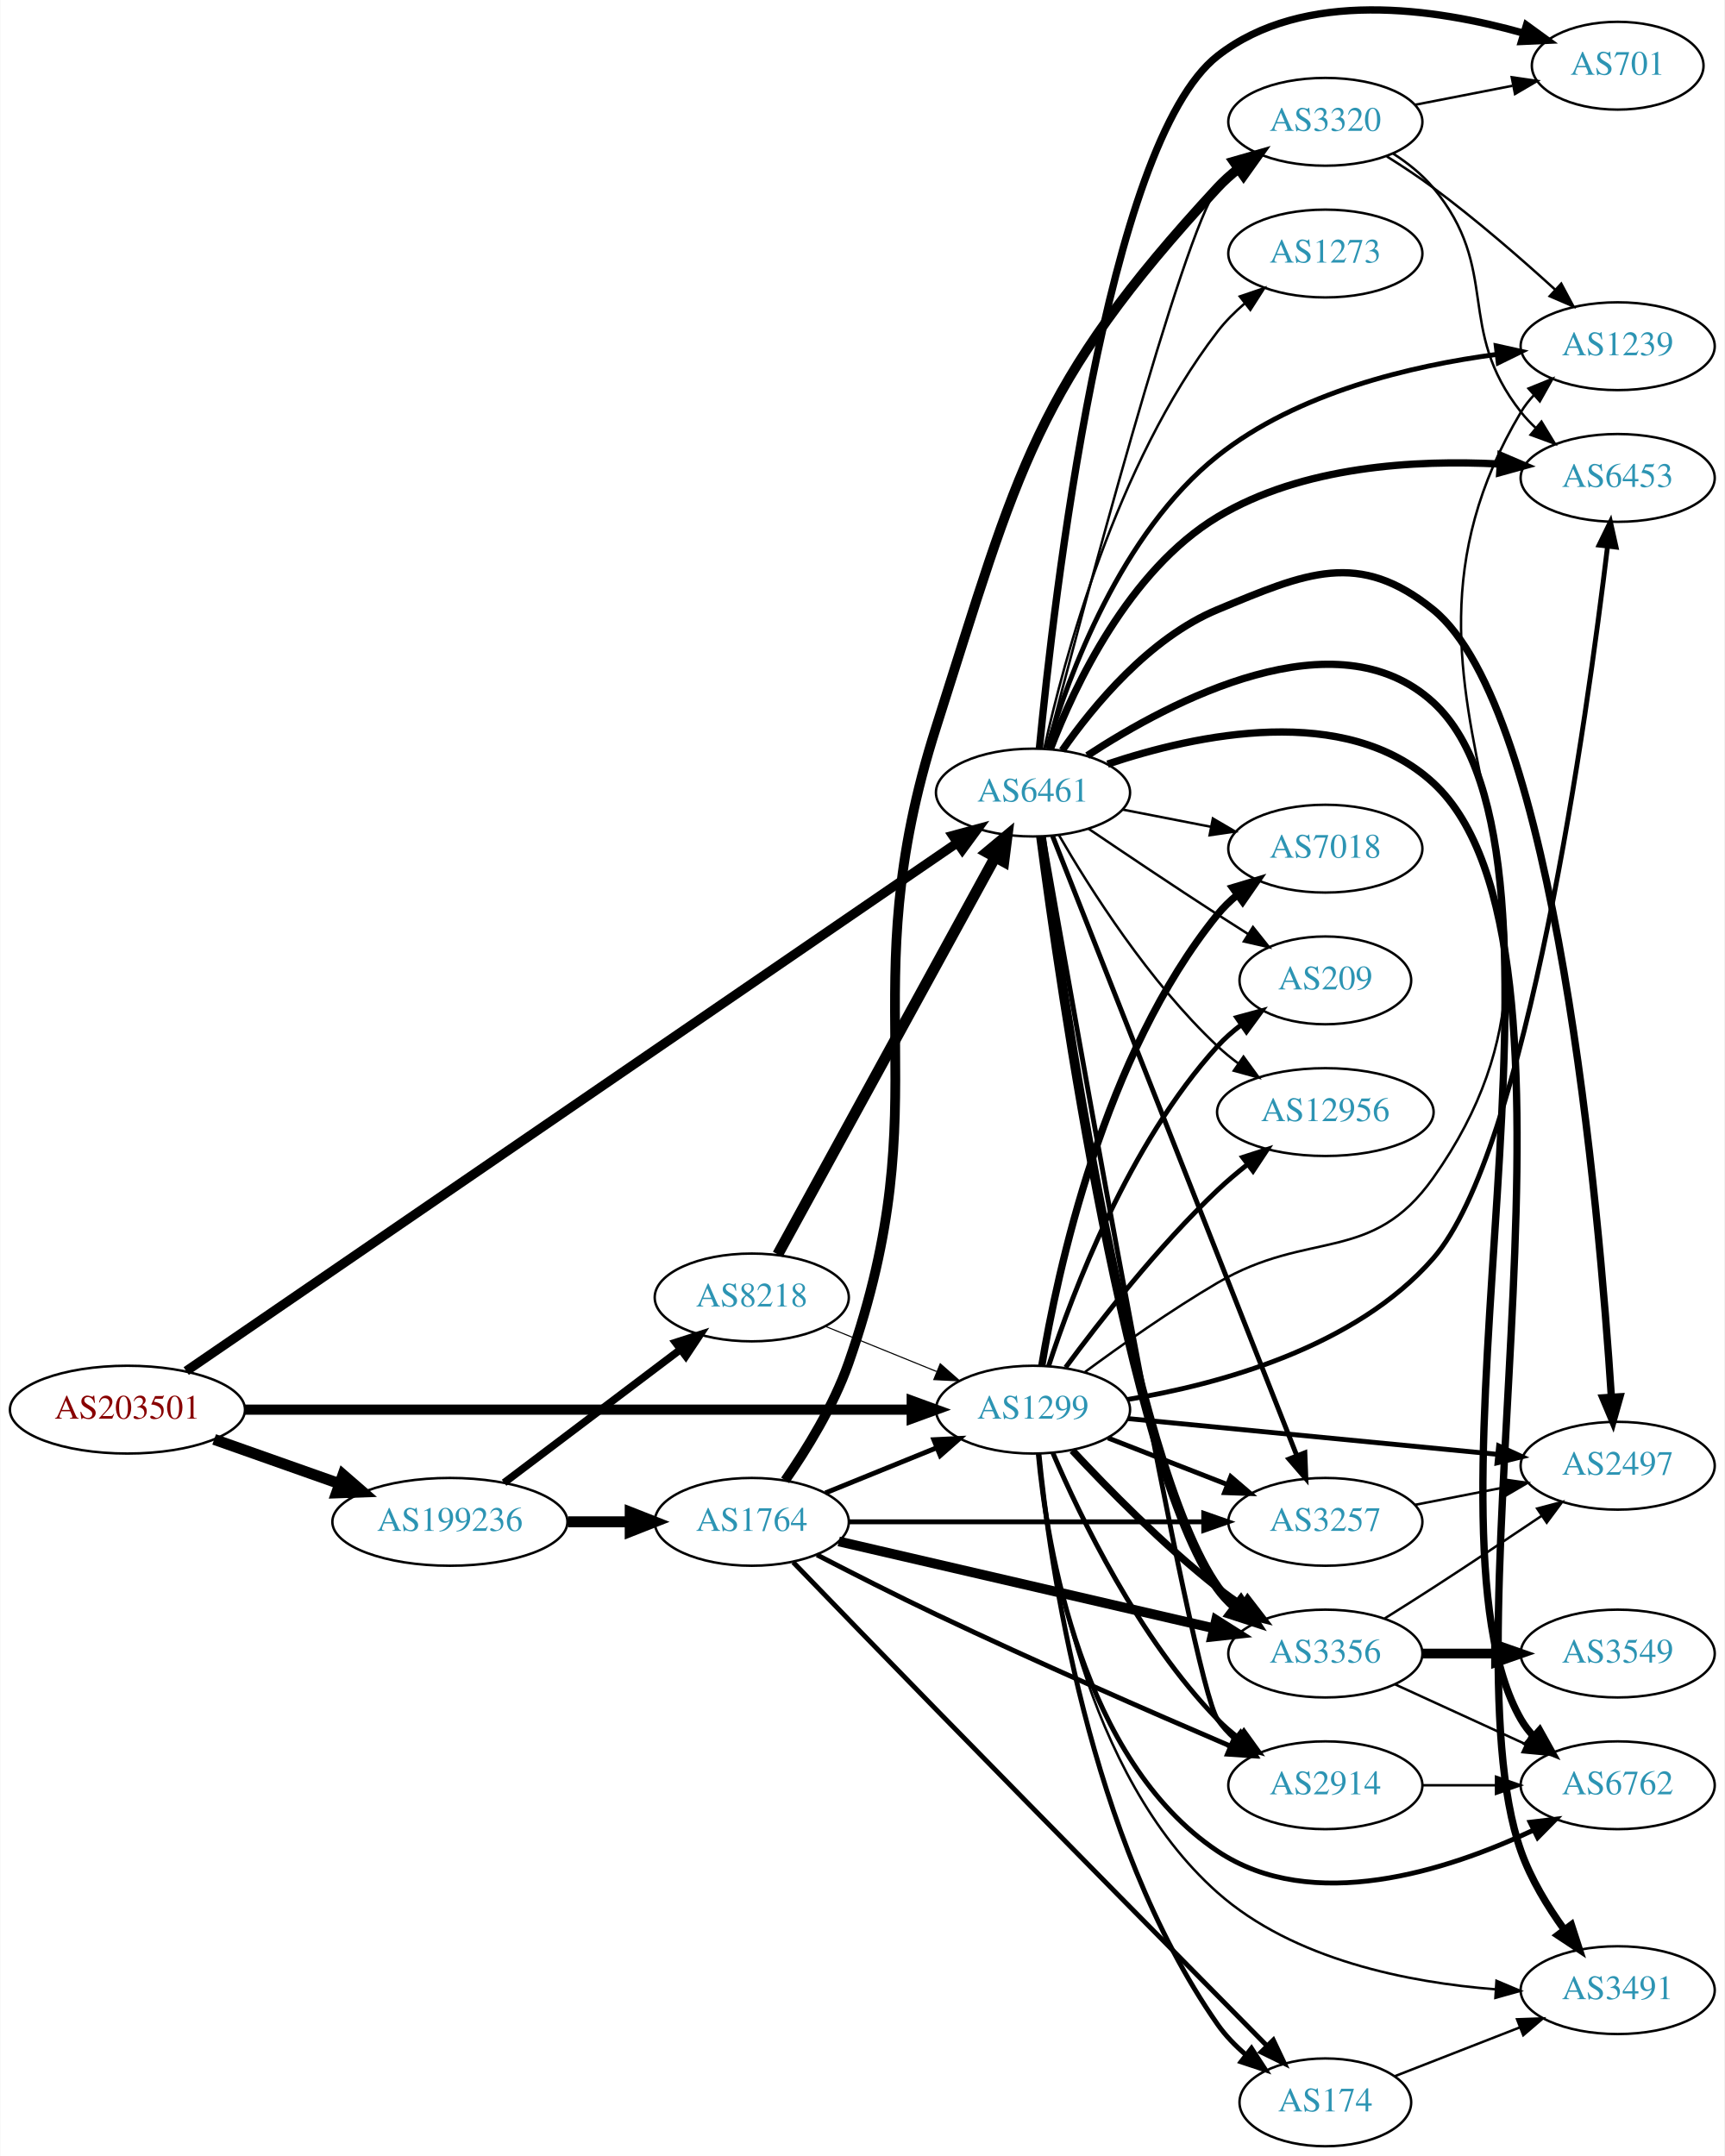
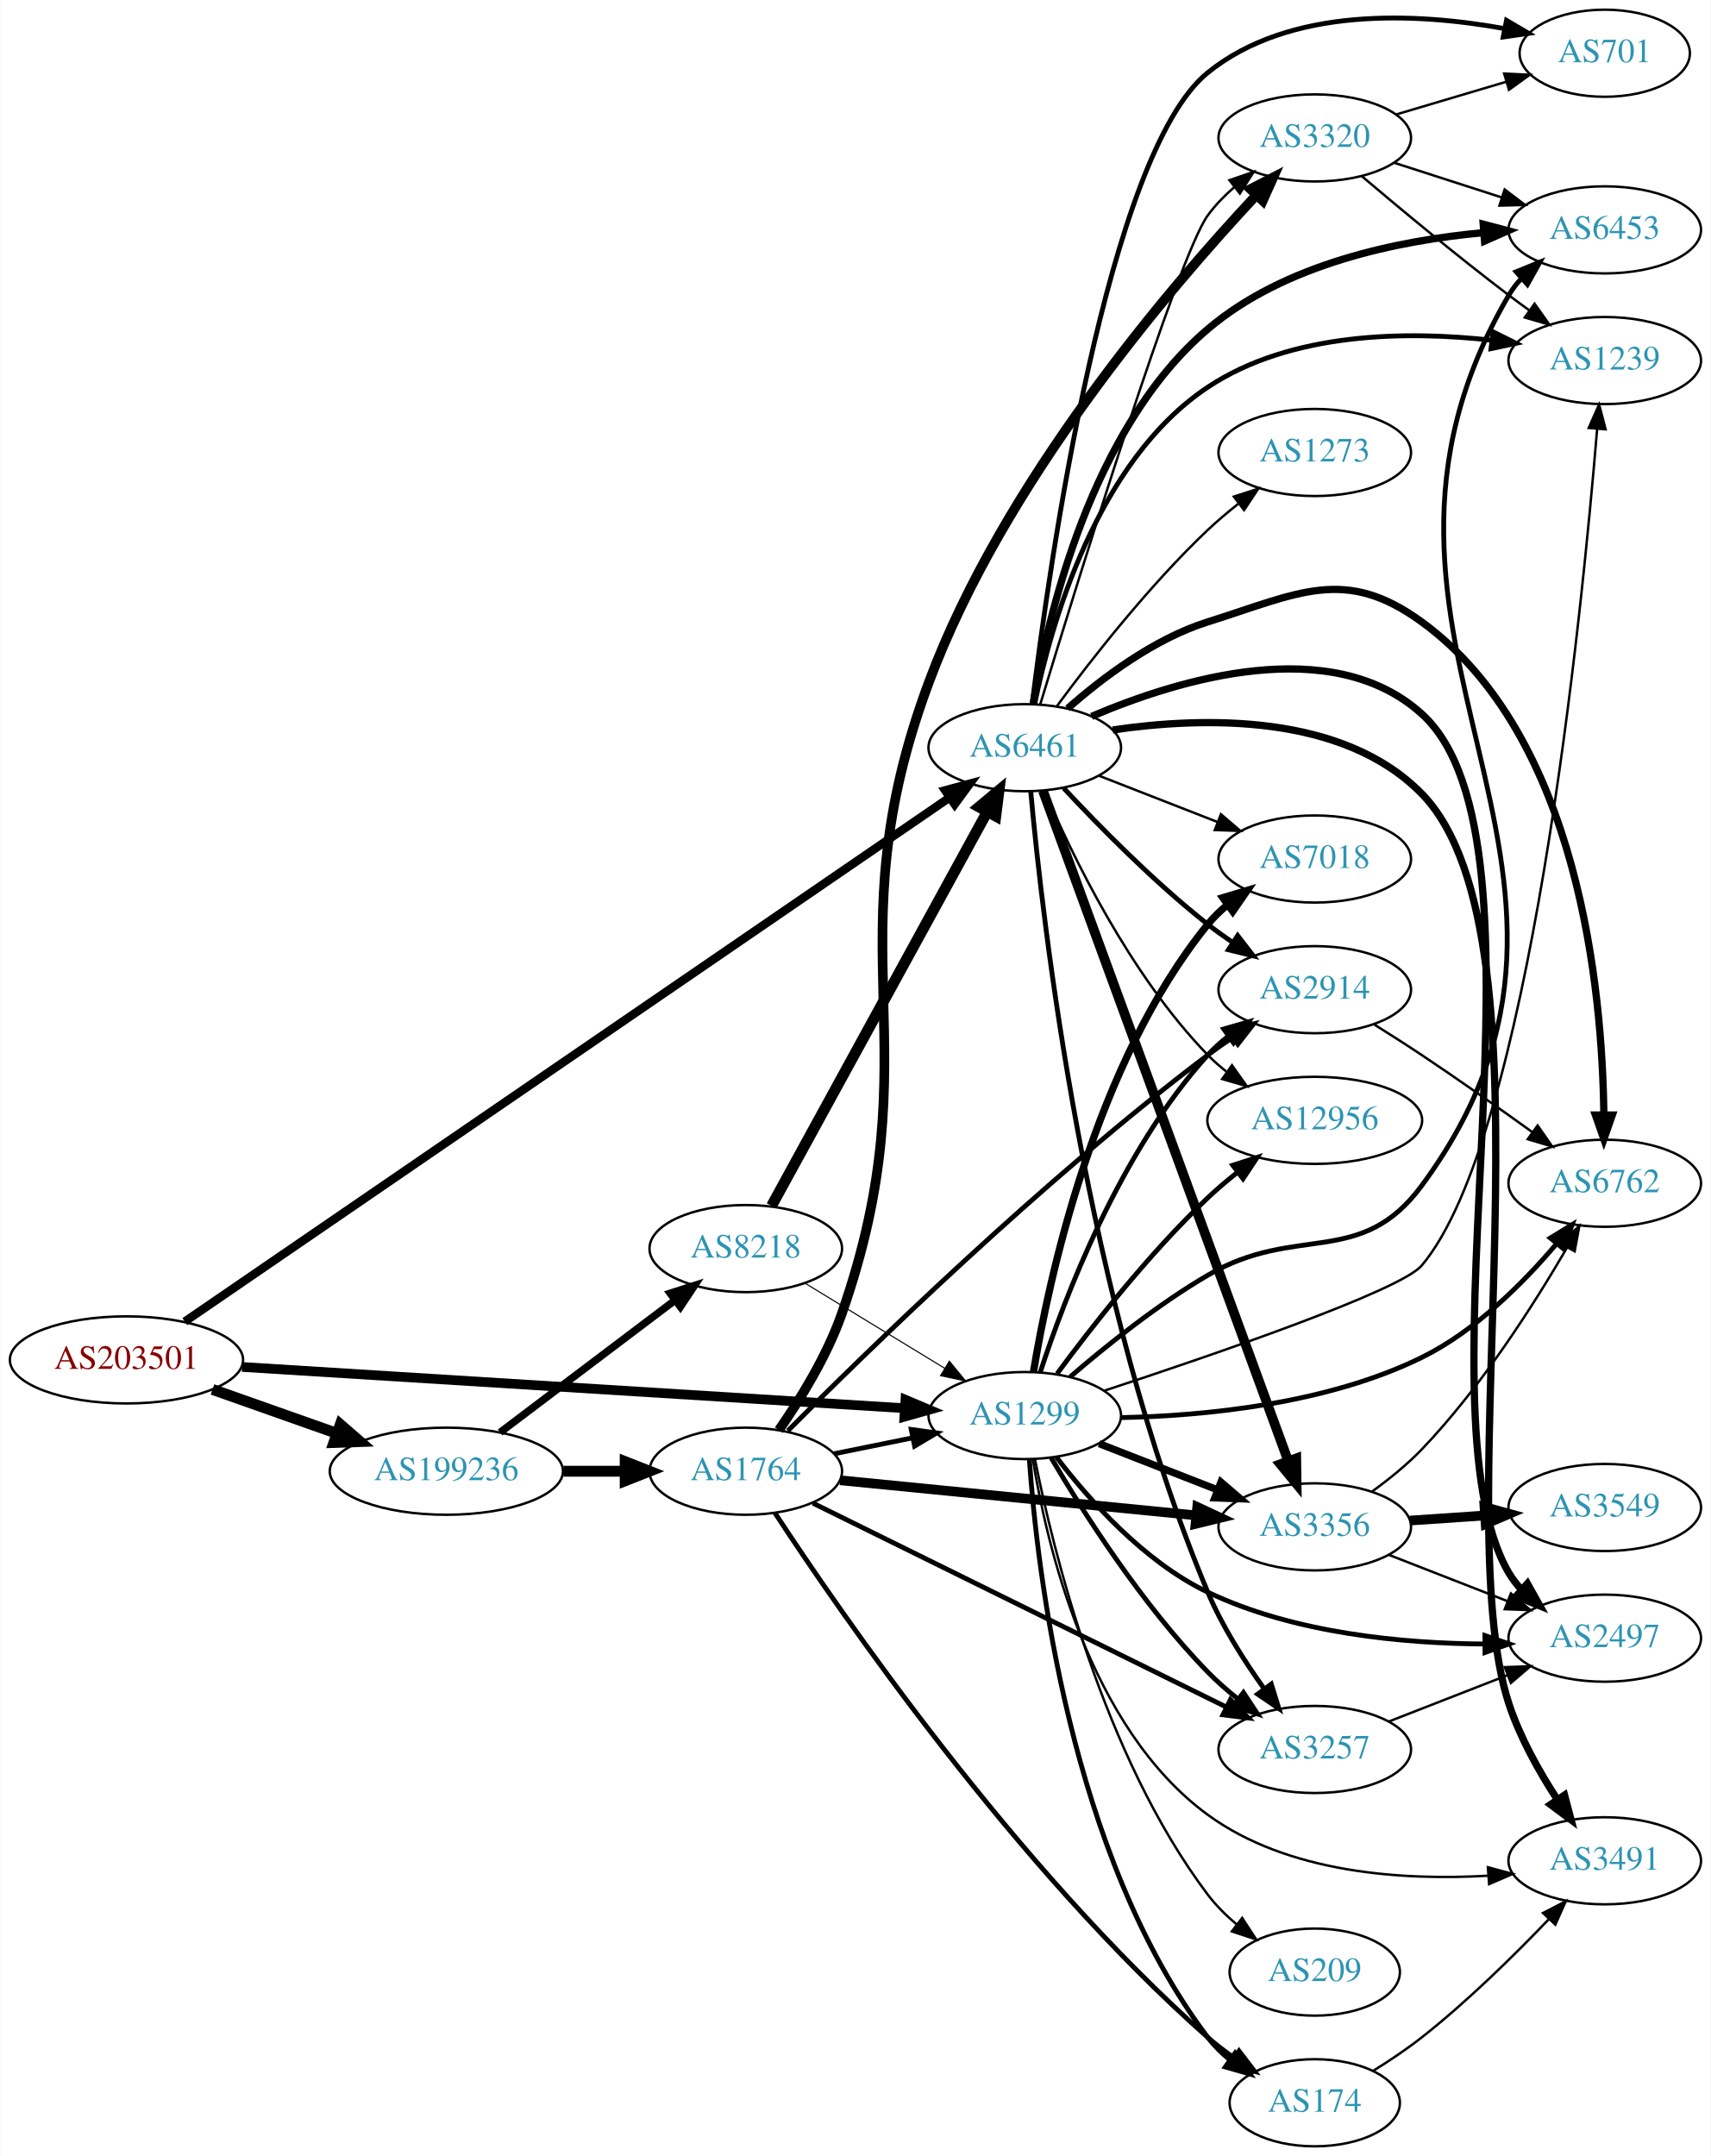
- <svg xmlns="http://www.w3.org/2000/svg" xmlns:xlink="http://www.w3.org/1999/xlink" width="707pt" height="884pt" viewBox="0.00 0.00 706.65 883.94">
-   <g id="graph0" class="graph" transform="scale(1 1) rotate(0) translate(4 879.942)">
-     <polygon fill="white" stroke="none" points="-4,4 -4,-879.942 702.654,-879.942 702.654,4 -4,4" />
+ <svg xmlns="http://www.w3.org/2000/svg" xmlns:xlink="http://www.w3.org/1999/xlink" width="707pt" height="891pt" viewBox="0.00 0.00 706.65 891.00">
+   <g id="graph0" class="graph" transform="scale(1 1) rotate(0) translate(4 887)">
+     <polygon fill="white" stroke="none" points="-4,4 -4,-887 702.654,-887 702.654,4 -4,4" />
    <g id="node1" class="node">
      <g id="a_node1">
        <a xlink:href="/asn/203501" xlink:title="AS203501 ~ Emarsys North America, Inc [AT]">
-           <ellipse fill="#ffffff" stroke="black" cx="48.096" cy="-302" rx="48.192" ry="18" />
-           <text text-anchor="middle" x="48.096" y="-298.3" font-family="Times,serif" font-size="14.00" fill="#880000">AS203501</text>
+           <ellipse fill="#ffffff" stroke="black" cx="48.096" cy="-325" rx="48.192" ry="18" />
+           <text text-anchor="middle" x="48.096" y="-321.3" font-family="Times,serif" font-size="14.00" fill="#880000">AS203501</text>
        </a>
      </g>
    </g>
    <g id="node2" class="node">
      <g id="a_node2">
        <a xlink:href="/asn/1299" xlink:title="AS1299 ~ Telia Carrier [EU]">
          <ellipse fill="#ffffff" stroke="black" cx="419.322" cy="-302" rx="39.794" ry="18" />
          <text text-anchor="middle" x="419.322" y="-298.3" font-family="Times,serif" font-size="14.00" fill="#2c94b3">AS1299</text>
        </a>
      </g>
    </g>
    <g id="edge1" class="edge">
-       <path fill="none" stroke="black" stroke-width="4.167" d="M96.234,-302C166.555,-302 298.27,-302 369.536,-302" />
-       <polygon fill="black" stroke="black" stroke-width="4.167" points="369.598,-305.646 379.598,-302 369.598,-298.354 369.598,-305.646" />
+       <path fill="none" stroke="black" stroke-width="4" d="M95.859,-322.087C166.141,-317.709 298.353,-309.473 369.706,-305.028" />
+       <polygon fill="black" stroke="black" stroke-width="4" points="370.015,-308.516 379.778,-304.401 369.579,-301.53 370.015,-308.516" />
    </g>
    <g id="node3" class="node">
      <g id="a_node3">
        <a xlink:href="/asn/6461" xlink:title="AS6461 ~ ZAYO-6461 [US]">
-           <ellipse fill="#ffffff" stroke="black" cx="419.322" cy="-555" rx="39.794" ry="18" />
-           <text text-anchor="middle" x="419.322" y="-551.3" font-family="Times,serif" font-size="14.00" fill="#2c94b3">AS6461</text>
+           <ellipse fill="#ffffff" stroke="black" cx="419.322" cy="-578" rx="39.794" ry="18" />
+           <text text-anchor="middle" x="419.322" y="-574.3" font-family="Times,serif" font-size="14.00" fill="#2c94b3">AS6461</text>
        </a>
      </g>
    </g>
    <g id="edge2" class="edge">
-       <path fill="none" stroke="black" stroke-width="3.833" d="M72.192,-317.826C136.235,-361.709 316.069,-484.934 388.014,-534.232" />
-       <polygon fill="black" stroke="black" stroke-width="3.833" points="386.408,-537.375 396.636,-540.14 390.365,-531.6 386.408,-537.375" />
+       <path fill="none" stroke="black" stroke-width="3.5" d="M72.192,-340.826C136.235,-384.709 316.069,-507.934 388.014,-557.232" />
+       <polygon fill="black" stroke="black" stroke-width="3.5" points="386.408,-560.375 396.636,-563.14 390.365,-554.6 386.408,-560.375" />
    </g>
    <g id="node4" class="node">
      <g id="a_node4">
        <a xlink:href="/asn/199236" xlink:title="AS199236 ~ Emarsys eMarketing Systems AG [AT]">
-           <ellipse fill="#ffffff" stroke="black" cx="180.287" cy="-256" rx="48.192" ry="18" />
-           <text text-anchor="middle" x="180.287" y="-252.3" font-family="Times,serif" font-size="14.00" fill="#2c94b3">AS199236</text>
+           <ellipse fill="#ffffff" stroke="black" cx="180.287" cy="-279" rx="48.192" ry="18" />
+           <text text-anchor="middle" x="180.287" y="-275.3" font-family="Times,serif" font-size="14.00" fill="#2c94b3">AS199236</text>
        </a>
      </g>
    </g>
    <g id="edge3" class="edge">
-       <path fill="none" stroke="black" stroke-width="4.5" d="M83.643,-289.794C99.386,-284.231 118.212,-277.579 134.982,-271.654" />
-       <polygon fill="black" stroke="black" stroke-width="4.5" points="136.462,-275.307 144.579,-268.263 133.838,-267.882 136.462,-275.307" />
+       <path fill="none" stroke="black" stroke-width="4.5" d="M83.643,-312.794C99.386,-307.231 118.212,-300.579 134.982,-294.654" />
+       <polygon fill="black" stroke="black" stroke-width="4.5" points="136.462,-298.307 144.579,-291.263 133.838,-290.882 136.462,-298.307" />
    </g>
    <g id="node5" class="node">
      <g id="a_node5">
        <a xlink:href="/asn/2497" xlink:title="AS2497 ~ Internet Initiative Japan Inc. [JP]">
-           <ellipse fill="#ffffff" stroke="black" cx="659.007" cy="-279" rx="39.794" ry="18" />
-           <text text-anchor="middle" x="659.007" y="-275.3" font-family="Times,serif" font-size="14.00" fill="#2c94b3">AS2497</text>
+           <ellipse fill="#ffffff" stroke="black" cx="659.007" cy="-210" rx="39.794" ry="18" />
+           <text text-anchor="middle" x="659.007" y="-206.3" font-family="Times,serif" font-size="14.00" fill="#2c94b3">AS2497</text>
        </a>
      </g>
    </g>
    <g id="edge4" class="edge">
-       <path fill="none" stroke="black" stroke-width="2" d="M458.247,-298.33C499.346,-294.353 565.032,-287.997 609.772,-283.668" />
-       <polygon fill="black" stroke="black" stroke-width="2" points="610.208,-287.142 619.824,-282.695 609.534,-280.174 610.208,-287.142" />
+       <path fill="none" stroke="black" stroke-width="2" d="M432.404,-284.815C445.613,-267.518 468.465,-241.644 494.969,-229 530.748,-211.931 575.784,-207.802 609.453,-207.59" />
+       <polygon fill="black" stroke="black" stroke-width="2" points="609.496,-211.091 619.514,-207.64 609.531,-204.091 609.496,-211.091" />
    </g>
    <g id="node6" class="node">
      <g id="a_node6">
-         <a xlink:href="/asn/3356" xlink:title="AS3356 ~ Level 3 Parent, LLC [US]">
-           <ellipse fill="#ffffff" stroke="black" cx="539.165" cy="-202" rx="39.794" ry="18" />
-           <text text-anchor="middle" x="539.165" y="-198.3" font-family="Times,serif" font-size="14.00" fill="#2c94b3">AS3356</text>
-         </a>
-       </g>
-     </g>
-     <g id="edge5" class="edge">
-       <path fill="none" stroke="black" stroke-width="3" d="M435.42,-285.288C449.885,-269.765 472.742,-246.481 494.969,-229 498.253,-226.417 501.797,-223.867 505.392,-221.427" />
-       <polygon fill="black" stroke="black" stroke-width="3" points="507.307,-224.357 513.777,-215.967 503.487,-218.491 507.307,-224.357" />
-     </g>
-     <g id="node7" class="node">
-       <g id="a_node7">
-         <a xlink:href="/asn/3491" xlink:title="AS3491 ~ PCCW Global, Inc. [US]">
-           <ellipse fill="#ffffff" stroke="black" cx="659.007" cy="-64" rx="39.794" ry="18" />
-           <text text-anchor="middle" x="659.007" y="-60.3" font-family="Times,serif" font-size="14.00" fill="#2c94b3">AS3491</text>
-         </a>
-       </g>
-     </g>
-     <g id="edge6" class="edge">
-       <path fill="none" stroke="black" d="M421.67,-283.843C425.579,-244.777 440.407,-152.381 494.969,-104 526.129,-76.37 573.301,-67.122 608.901,-64.344" />
-       <polygon fill="black" stroke="black" points="609.32,-67.825 619.078,-63.699 608.877,-60.839 609.32,-67.825" />
-     </g>
-     <g id="node8" class="node">
-       <g id="a_node8">
-         <a xlink:href="/asn/2914" xlink:title="AS2914 ~ NTT America, Inc. [US]">
-           <ellipse fill="#ffffff" stroke="black" cx="539.165" cy="-148" rx="39.794" ry="18" />
-           <text text-anchor="middle" x="539.165" y="-144.3" font-family="Times,serif" font-size="14.00" fill="#2c94b3">AS2914</text>
-         </a>
-       </g>
-     </g>
-     <g id="edge7" class="edge">
-       <path fill="none" stroke="black" stroke-width="2" d="M427.476,-284.228C438.737,-257.925 462.685,-208.176 494.969,-175 497.59,-172.306 500.532,-169.763 503.615,-167.394" />
-       <polygon fill="black" stroke="black" stroke-width="2" points="505.79,-170.144 511.984,-161.548 501.782,-164.405 505.79,-170.144" />
-     </g>
-     <g id="node9" class="node">
-       <g id="a_node9">
        <a xlink:href="/asn/174" xlink:title="AS174 ~ Cogent Communications [US]">
          <ellipse fill="#ffffff" stroke="black" cx="539.165" cy="-18" rx="35.194" ry="18" />
          <text text-anchor="middle" x="539.165" y="-14.3" font-family="Times,serif" font-size="14.00" fill="#2c94b3">AS174</text>
        </a>
      </g>
    </g>
+     <g id="edge5" class="edge">
+       <path fill="none" stroke="black" stroke-width="2" d="M421.235,-283.855C424.344,-238.911 437.803,-120.603 494.969,-45 497.549,-41.587 500.697,-38.501 504.105,-35.738" />
+       <polygon fill="black" stroke="black" stroke-width="2" points="506.244,-38.513 512.387,-29.88 502.201,-32.798 506.244,-38.513" />
+     </g>
+     <g id="node7" class="node">
+       <g id="a_node7">
+         <a xlink:href="/asn/3257" xlink:title="AS3257 ~ GTT [DE]">
+           <ellipse fill="#ffffff" stroke="black" cx="539.165" cy="-164" rx="39.794" ry="18" />
+           <text text-anchor="middle" x="539.165" y="-160.3" font-family="Times,serif" font-size="14.00" fill="#2c94b3">AS3257</text>
+         </a>
+       </g>
+     </g>
+     <g id="edge6" class="edge">
+       <path fill="none" stroke="black" stroke-width="2" d="M430.196,-284.584C443.241,-262.475 467.768,-223.863 494.969,-196 498.703,-192.175 502.929,-188.459 507.24,-184.996" />
+       <polygon fill="black" stroke="black" stroke-width="2" points="509.692,-187.527 515.526,-178.683 505.45,-181.959 509.692,-187.527" />
+     </g>
+     <g id="node8" class="node">
+       <g id="a_node8">
+         <a xlink:href="/asn/3356" xlink:title="AS3356 ~ Level 3 Parent, LLC [US]">
+           <ellipse fill="#ffffff" stroke="black" cx="539.165" cy="-256" rx="39.794" ry="18" />
+           <text text-anchor="middle" x="539.165" y="-252.3" font-family="Times,serif" font-size="14.00" fill="#2c94b3">AS3356</text>
+         </a>
+       </g>
+     </g>
+     <g id="edge7" class="edge">
+       <path fill="none" stroke="black" stroke-width="3" d="M450.059,-290.392C464.853,-284.618 482.93,-277.561 498.852,-271.346" />
+       <polygon fill="black" stroke="black" stroke-width="3" points="500.395,-274.501 508.438,-267.604 497.85,-267.98 500.395,-274.501" />
+     </g>
+     <g id="node9" class="node">
+       <g id="a_node9">
+         <a xlink:href="/asn/6453" xlink:title="AS6453 ~ TATA COMMUNICATIONS (AMERICA) INC [US]">
+           <ellipse fill="#ffffff" stroke="black" cx="659.007" cy="-792" rx="39.794" ry="18" />
+           <text text-anchor="middle" x="659.007" y="-788.3" font-family="Times,serif" font-size="14.00" fill="#2c94b3">AS6453</text>
+         </a>
+       </g>
+     </g>
    <g id="edge8" class="edge">
-       <path fill="none" stroke="black" stroke-width="2" d="M421.767,-283.827C426.041,-239.881 441.861,-125.89 494.969,-50 498.18,-45.412 502.258,-41.217 506.621,-37.482" />
-       <polygon fill="black" stroke="black" stroke-width="2" points="508.884,-40.157 514.656,-31.273 504.604,-34.618 508.884,-40.157" />
+       <path fill="none" stroke="black" stroke-width="2" d="M438.066,-317.974C452.615,-330.517 474.135,-347.835 494.969,-360 531.747,-381.474 558.066,-362.737 583.361,-397 680.966,-529.211 536.39,-623.147 619.361,-765 620.833,-767.517 622.644,-769.856 624.671,-772.018" />
+       <polygon fill="black" stroke="black" stroke-width="2" points="622.405,-774.687 632.215,-778.69 627.042,-769.443 622.405,-774.687" />
    </g>
    <g id="node10" class="node">
      <g id="a_node10">
-         <a xlink:href="/asn/6453" xlink:title="AS6453 ~ TATA COMMUNICATIONS (AMERICA) INC [US]">
-           <ellipse fill="#ffffff" stroke="black" cx="659.007" cy="-684" rx="39.794" ry="18" />
-           <text text-anchor="middle" x="659.007" y="-680.3" font-family="Times,serif" font-size="14.00" fill="#2c94b3">AS6453</text>
+         <a xlink:href="/asn/2914" xlink:title="AS2914 ~ NTT America, Inc. [US]">
+           <ellipse fill="#ffffff" stroke="black" cx="539.165" cy="-478" rx="39.794" ry="18" />
+           <text text-anchor="middle" x="539.165" y="-474.3" font-family="Times,serif" font-size="14.00" fill="#2c94b3">AS2914</text>
        </a>
      </g>
    </g>
    <g id="edge9" class="edge">
-       <path fill="none" stroke="black" stroke-width="2" d="M458.108,-306.169C495.411,-312.326 551.375,-327.404 583.361,-364 621.759,-407.931 646.453,-585.97 654.828,-655.749" />
-       <polygon fill="black" stroke="black" stroke-width="2" points="651.387,-656.459 656.031,-665.982 658.339,-655.642 651.387,-656.459" />
+       <path fill="none" stroke="black" stroke-width="2" d="M425.732,-319.917C435.509,-349.925 458.555,-410.984 494.969,-451 497.499,-453.78 500.379,-456.381 503.424,-458.786" />
+       <polygon fill="black" stroke="black" stroke-width="2" points="501.557,-461.753 511.739,-464.682 505.606,-456.043 501.557,-461.753" />
    </g>
    <g id="node11" class="node">
      <g id="a_node11">
-         <a xlink:href="/asn/3257" xlink:title="AS3257 ~ GTT [DE]">
-           <ellipse fill="#ffffff" stroke="black" cx="539.165" cy="-256" rx="39.794" ry="18" />
-           <text text-anchor="middle" x="539.165" y="-252.3" font-family="Times,serif" font-size="14.00" fill="#2c94b3">AS3257</text>
-         </a>
-       </g>
-     </g>
-     <g id="edge10" class="edge">
-       <path fill="none" stroke="black" stroke-width="2" d="M450.059,-290.392C464.853,-284.618 482.93,-277.561 498.852,-271.346" />
-       <polygon fill="black" stroke="black" stroke-width="2" points="500.395,-274.501 508.438,-267.604 497.85,-267.98 500.395,-274.501" />
-     </g>
-     <g id="node12" class="node">
-       <g id="a_node12">
-         <a xlink:href="/asn/209" xlink:title="AS209 ~ CenturyLink Communications, LLC [US]">
-           <ellipse fill="#ffffff" stroke="black" cx="539.165" cy="-478" rx="35.194" ry="18" />
-           <text text-anchor="middle" x="539.165" y="-474.3" font-family="Times,serif" font-size="14.00" fill="#2c94b3">AS209</text>
-         </a>
-       </g>
-     </g>
-     <g id="edge11" class="edge">
-       <path fill="none" stroke="black" stroke-width="2" d="M425.732,-319.917C435.509,-349.925 458.555,-410.984 494.969,-451 497.848,-454.164 501.182,-457.097 504.695,-459.772" />
-       <polygon fill="black" stroke="black" stroke-width="2" points="502.865,-462.761 513.09,-465.536 506.827,-456.99 502.865,-462.761" />
-     </g>
-     <g id="node13" class="node">
-       <g id="a_node13">
        <a xlink:href="/asn/1239" xlink:title="AS1239 ~ Sprint [US]">
          <ellipse fill="#ffffff" stroke="black" cx="659.007" cy="-738" rx="39.794" ry="18" />
          <text text-anchor="middle" x="659.007" y="-734.3" font-family="Times,serif" font-size="14.00" fill="#2c94b3">AS1239</text>
        </a>
      </g>
    </g>
-     <g id="edge12" class="edge">
-       <path fill="none" stroke="black" d="M440.665,-317.462C455.361,-328.308 475.898,-342.81 494.969,-354 532.649,-376.108 558.116,-361.345 583.361,-397 664.531,-511.643 547.434,-590.343 619.361,-711 620.854,-713.505 622.68,-715.835 624.717,-717.991" />
-       <polygon fill="black" stroke="black" points="622.463,-720.669 632.281,-724.651 627.088,-715.415 622.463,-720.669" />
-     </g>
-     <g id="node14" class="node">
-       <g id="a_node14">
+     <g id="edge10" class="edge">
+       <path fill="none" stroke="black" d="M452.198,-312.275C497.103,-327.024 574.535,-353.568 583.361,-364 627.984,-416.742 649.459,-632.022 655.873,-709.8" />
+       <polygon fill="black" stroke="black" points="652.389,-710.143 656.679,-719.83 659.367,-709.582 652.389,-710.143" />
+     </g>
+     <g id="node12" class="node">
+       <g id="a_node12">
        <a xlink:href="/asn/12956" xlink:title="AS12956 ~ TELXIUS [ES]">
          <ellipse fill="#ffffff" stroke="black" cx="539.165" cy="-424" rx="44.393" ry="18" />
          <text text-anchor="middle" x="539.165" y="-420.3" font-family="Times,serif" font-size="14.00" fill="#2c94b3">AS12956</text>
        </a>
      </g>
    </g>
-     <g id="edge13" class="edge">
+     <g id="edge11" class="edge">
      <path fill="none" stroke="black" stroke-width="2" d="M432.692,-319.303C446.666,-338.242 470.644,-368.974 494.969,-392 498.769,-395.597 502.976,-399.153 507.23,-402.514" />
      <polygon fill="black" stroke="black" stroke-width="2" points="505.291,-405.437 515.373,-408.695 509.524,-399.861 505.291,-405.437" />
+     </g>
+     <g id="node13" class="node">
+       <g id="a_node13">
+         <a xlink:href="/asn/7018" xlink:title="AS7018 ~ AT&amp;T Services, Inc. [US]">
+           <ellipse fill="#ffffff" stroke="black" cx="539.165" cy="-532" rx="39.794" ry="18" />
+           <text text-anchor="middle" x="539.165" y="-528.3" font-family="Times,serif" font-size="14.00" fill="#2c94b3">AS7018</text>
+         </a>
+       </g>
+     </g>
+     <g id="edge12" class="edge">
+       <path fill="none" stroke="black" stroke-width="3" d="M422.909,-319.94C429.168,-357.87 448.206,-447.44 494.969,-505 497.339,-507.917 500.112,-510.61 503.09,-513.072" />
+       <polygon fill="black" stroke="black" stroke-width="3" points="501.166,-516.001 511.313,-519.049 505.282,-510.338 501.166,-516.001" />
+     </g>
+     <g id="node14" class="node">
+       <g id="a_node14">
+         <a xlink:href="/asn/3491" xlink:title="AS3491 ~ PCCW Global, Inc. [US]">
+           <ellipse fill="#ffffff" stroke="black" cx="659.007" cy="-118" rx="39.794" ry="18" />
+           <text text-anchor="middle" x="659.007" y="-114.3" font-family="Times,serif" font-size="14.00" fill="#2c94b3">AS3491</text>
+         </a>
+       </g>
+     </g>
+     <g id="edge13" class="edge">
+       <path fill="none" stroke="black" d="M422.67,-283.985C428.245,-249.186 445.718,-172.983 494.969,-137 528.163,-112.748 575.719,-109.795 610.91,-111.838" />
+       <polygon fill="black" stroke="black" points="610.715,-115.333 620.944,-112.573 611.227,-108.352 610.715,-115.333" />
    </g>
    <g id="node15" class="node">
      <g id="a_node15">
        <a xlink:href="/asn/6762" xlink:title="AS6762 ~ TELECOM ITALIA SPARKLE S.p.A. [IT]">
-           <ellipse fill="#ffffff" stroke="black" cx="659.007" cy="-148" rx="39.794" ry="18" />
-           <text text-anchor="middle" x="659.007" y="-144.3" font-family="Times,serif" font-size="14.00" fill="#2c94b3">AS6762</text>
+           <ellipse fill="#ffffff" stroke="black" cx="659.007" cy="-398" rx="39.794" ry="18" />
+           <text text-anchor="middle" x="659.007" y="-394.3" font-family="Times,serif" font-size="14.00" fill="#2c94b3">AS6762</text>
        </a>
      </g>
    </g>
    <g id="edge14" class="edge">
-       <path fill="none" stroke="black" stroke-width="2" d="M421.495,-283.814C425.042,-245.794 439.179,-158.34 494.969,-121 533.763,-95.036 589.102,-112.981 624.285,-129.51" />
-       <polygon fill="black" stroke="black" stroke-width="2" points="623.124,-132.839 633.644,-134.097 626.205,-126.553 623.124,-132.839" />
+       <path fill="none" stroke="black" stroke-width="2" d="M459.184,-301.153C493.511,-301.892 544.074,-306.694 583.361,-326 605.516,-336.887 625.351,-356.764 638.996,-372.879" />
+       <polygon fill="black" stroke="black" stroke-width="2" points="636.509,-375.367 645.547,-380.895 641.929,-370.937 636.509,-375.367" />
    </g>
    <g id="node16" class="node">
      <g id="a_node16">
-         <a xlink:href="/asn/7018" xlink:title="AS7018 ~ AT&amp;T Services, Inc. [US]">
-           <ellipse fill="#ffffff" stroke="black" cx="539.165" cy="-532" rx="39.794" ry="18" />
-           <text text-anchor="middle" x="539.165" y="-528.3" font-family="Times,serif" font-size="14.00" fill="#2c94b3">AS7018</text>
+         <a xlink:href="/asn/209" xlink:title="AS209 ~ CenturyLink Communications, LLC [US]">
+           <ellipse fill="#ffffff" stroke="black" cx="539.165" cy="-72" rx="35.194" ry="18" />
+           <text text-anchor="middle" x="539.165" y="-68.3" font-family="Times,serif" font-size="14.00" fill="#2c94b3">AS209</text>
        </a>
      </g>
    </g>
    <g id="edge15" class="edge">
-       <path fill="none" stroke="black" stroke-width="3" d="M422.909,-319.94C429.168,-357.87 448.206,-447.44 494.969,-505 497.339,-507.917 500.112,-510.61 503.09,-513.072" />
-       <polygon fill="black" stroke="black" stroke-width="3" points="501.166,-516.001 511.313,-519.049 505.282,-510.338 501.166,-516.001" />
+       <path fill="none" stroke="black" d="M423.55,-283.938C430.871,-246.997 451.573,-161.458 494.969,-104 498.344,-99.531 502.51,-95.4 506.91,-91.692" />
+       <polygon fill="black" stroke="black" points="509.172,-94.368 514.964,-85.497 504.904,-88.82 509.172,-94.368" />
    </g>
    <g id="edge21" class="edge">
-       <path fill="none" stroke="black" stroke-width="3" d="M431.303,-572.283C444.059,-590.573 466.978,-618.367 494.969,-630 531.246,-645.077 552.829,-654.721 583.361,-630 633.663,-589.27 651.485,-383.429 656.414,-307.332" />
-       <polygon fill="black" stroke="black" stroke-width="3" points="659.924,-307.278 657.05,-297.081 652.938,-306.845 659.924,-307.278" />
+       <path fill="none" stroke="black" stroke-width="3" d="M446.964,-590.939C482.755,-606.226 546.159,-625.62 583.361,-592 642.19,-538.835 579.206,-305.374 619.361,-237 620.838,-234.486 622.652,-232.148 624.681,-229.987" />
+       <polygon fill="black" stroke="black" stroke-width="3" points="627.052,-232.563 632.229,-223.319 622.417,-227.317 627.052,-232.563" />
+     </g>
+     <g id="edge24" class="edge">
+       <path fill="none" stroke="black" stroke-width="2" d="M421.795,-559.86C426.588,-506.941 444.463,-348.916 494.969,-229 500.878,-214.97 509.921,-200.734 518.209,-189.176" />
+       <polygon fill="black" stroke="black" stroke-width="2" points="521.195,-191.026 524.335,-180.907 515.57,-186.858 521.195,-191.026" />
+     </g>
+     <g id="edge19" class="edge">
+       <path fill="none" stroke="black" stroke-width="4" d="M426.826,-560.229C446.383,-506.791 504.75,-347.304 528.225,-283.161" />
+       <polygon fill="black" stroke="black" stroke-width="4" points="531.531,-284.31 531.681,-273.716 524.958,-281.904 531.531,-284.31" />
+     </g>
+     <g id="edge23" class="edge">
+       <path fill="none" stroke="black" stroke-width="3" d="M422.786,-596.018C428.596,-631.329 446.509,-709.774 494.969,-751 526.634,-777.938 573.536,-787.592 608.917,-790.856" />
+       <polygon fill="black" stroke="black" stroke-width="3" points="608.789,-794.357 619.032,-791.647 609.335,-787.378 608.789,-794.357" />
    </g>
    <g id="edge20" class="edge">
-       <path fill="none" stroke="black" stroke-width="4" d="M422.612,-536.931C430.593,-476.137 458.688,-279.968 494.969,-229 496.969,-226.19 499.362,-223.61 501.982,-221.254" />
-       <polygon fill="black" stroke="black" stroke-width="4" points="504.535,-223.709 510.357,-214.857 500.286,-218.146 504.535,-223.709" />
-     </g>
-     <g id="edge23" class="edge">
-       <path fill="none" stroke="black" stroke-width="3" d="M449.895,-566.667C486.257,-578.848 547.542,-591.995 583.361,-559 655.191,-492.832 586.892,-213.106 619.361,-121 623.378,-109.604 630.246,-98.323 637.089,-88.841" />
-       <polygon fill="black" stroke="black" stroke-width="3" points="640.02,-90.768 643.283,-80.688 634.446,-86.534 640.02,-90.768" />
-     </g>
-     <g id="edge24" class="edge">
-       <path fill="none" stroke="black" stroke-width="2" d="M423.449,-536.991C436.241,-463.612 484.411,-190.331 494.969,-175 496.925,-172.159 499.288,-169.558 501.888,-167.188" />
-       <polygon fill="black" stroke="black" stroke-width="2" points="504.44,-169.64 510.23,-160.768 500.17,-164.093 504.44,-169.64" />
-     </g>
-     <g id="edge25" class="edge">
-       <path fill="none" stroke="black" stroke-width="3" d="M426.404,-572.757C436.297,-598.64 458.521,-646.032 494.969,-668 529.627,-688.889 576.122,-691.501 610.591,-689.699" />
-       <polygon fill="black" stroke="black" stroke-width="3" points="611.131,-693.171 620.876,-689.014 610.665,-686.187 611.131,-693.171" />
-     </g>
-     <g id="edge19" class="edge">
-       <path fill="none" stroke="black" stroke-width="2" d="M427.341,-537.192C447.154,-486.92 503.616,-343.66 527.397,-283.321" />
-       <polygon fill="black" stroke="black" stroke-width="2" points="530.772,-284.302 531.183,-273.715 524.26,-281.735 530.772,-284.302" />
-     </g>
-     <g id="edge31" class="edge">
-       <path fill="none" stroke="black" d="M442.086,-540.159C456.912,-530.114 477.029,-516.611 494.969,-505 499.024,-502.375 503.316,-499.641 507.558,-496.964" />
-       <polygon fill="black" stroke="black" points="509.494,-499.881 516.105,-491.602 505.774,-493.952 509.494,-499.881" />
+       <path fill="none" stroke="black" stroke-width="2" d="M435.42,-561.288C449.885,-545.765 472.742,-522.481 494.969,-505 498.253,-502.417 501.797,-499.867 505.392,-497.427" />
+       <polygon fill="black" stroke="black" stroke-width="2" points="507.307,-500.357 513.777,-491.967 503.487,-494.491 507.307,-500.357" />
    </g>
    <g id="edge27" class="edge">
-       <path fill="none" stroke="black" stroke-width="2" d="M425.121,-573.235C433.883,-602.899 455.324,-661.454 494.969,-693 527.697,-719.043 574.48,-730.036 609.544,-734.665" />
-       <polygon fill="black" stroke="black" stroke-width="2" points="609.217,-738.151 619.561,-735.858 610.045,-731.2 609.217,-738.151" />
+       <path fill="none" stroke="black" stroke-width="2" d="M423.416,-596.021C430.049,-628.519 448.954,-696.399 494.969,-727 529.37,-749.877 577.39,-750.287 612.404,-746.387" />
+       <polygon fill="black" stroke="black" stroke-width="2" points="612.886,-749.854 622.367,-745.124 612.006,-742.91 612.886,-749.854" />
    </g>
    <g id="edge30" class="edge">
-       <path fill="none" stroke="black" d="M429.931,-537.588C442.696,-515.552 466.926,-477.305 494.969,-451 497.563,-448.567 500.408,-446.231 503.362,-444.023" />
-       <polygon fill="black" stroke="black" points="505.611,-446.724 511.852,-438.163 501.634,-440.963 505.611,-446.724" />
+       <path fill="none" stroke="black" d="M427.476,-560.228C438.737,-533.925 462.685,-484.176 494.969,-451 497.386,-448.516 500.075,-446.16 502.896,-443.951" />
+       <polygon fill="black" stroke="black" points="504.961,-446.778 511.082,-438.13 500.904,-441.073 504.961,-446.778" />
+     </g>
+     <g id="edge28" class="edge">
+       <path fill="none" stroke="black" d="M450.059,-566.392C464.853,-560.618 482.93,-553.561 498.852,-547.346" />
+       <polygon fill="black" stroke="black" points="500.395,-550.501 508.438,-543.604 497.85,-543.98 500.395,-550.501" />
+     </g>
+     <g id="edge26" class="edge">
+       <path fill="none" stroke="black" stroke-width="3" d="M455.686,-585.337C492.943,-590.793 550.656,-592.385 583.361,-559 642.101,-499.04 593.281,-262.783 619.361,-183 623.899,-169.116 631.792,-155.023 639.267,-143.525" />
+       <polygon fill="black" stroke="black" stroke-width="3" points="642.39,-145.156 645.1,-134.914 636.594,-141.231 642.39,-145.156" />
    </g>
    <g id="edge22" class="edge">
-       <path fill="none" stroke="black" stroke-width="3" d="M441.58,-570.154C475.904,-592.62 543.686,-628.398 583.361,-592 651.9,-529.123 572.859,-255.552 619.361,-175 620.819,-172.475 622.619,-170.129 624.639,-167.963" />
-       <polygon fill="black" stroke="black" stroke-width="3" points="627.01,-170.538 632.169,-161.284 622.366,-165.301 627.01,-170.538" />
-     </g>
-     <g id="edge29" class="edge">
-       <path fill="none" stroke="black" d="M455.999,-548.037C467.43,-545.806 480.252,-543.303 492.306,-540.951" />
-       <polygon fill="black" stroke="black" points="493.059,-544.37 502.203,-539.019 491.718,-537.499 493.059,-544.37" />
+       <path fill="none" stroke="black" stroke-width="3" d="M437.062,-594.217C451.203,-606.712 472.667,-622.998 494.969,-630 532.45,-641.768 551.612,-653.137 583.361,-630 648.509,-582.524 658.032,-477.217 658.642,-426.452" />
+       <polygon fill="black" stroke="black" stroke-width="3" points="662.142,-426.206 658.65,-416.203 655.142,-426.2 662.142,-426.206" />
    </g>
    <g id="node18" class="node">
      <g id="a_node18">
        <a xlink:href="/asn/701" xlink:title="AS701 ~ UUNET [US]">
-           <ellipse fill="#ffffff" stroke="black" cx="659.007" cy="-853" rx="35.194" ry="18" />
-           <text text-anchor="middle" x="659.007" y="-849.3" font-family="Times,serif" font-size="14.00" fill="#2c94b3">AS701</text>
-         </a>
-       </g>
-     </g>
-     <g id="edge26" class="edge">
-       <path fill="none" stroke="black" stroke-width="3" d="M421.935,-573.004C427.675,-632.524 449.254,-821.209 494.969,-857 530.325,-884.681 584.445,-876.531 620.512,-866.32" />
-       <polygon fill="black" stroke="black" stroke-width="3" points="621.607,-869.646 630.175,-863.414 619.591,-862.942 621.607,-869.646" />
+           <ellipse fill="#ffffff" stroke="black" cx="659.007" cy="-865" rx="35.194" ry="18" />
+           <text text-anchor="middle" x="659.007" y="-861.3" font-family="Times,serif" font-size="14.00" fill="#2c94b3">AS701</text>
+         </a>
+       </g>
+     </g>
+     <g id="edge25" class="edge">
+       <path fill="none" stroke="black" stroke-width="2" d="M422.416,-596.131C429.335,-652.586 453.419,-823.455 494.969,-857 528.986,-884.463 581.212,-881.732 617.348,-875.224" />
+       <polygon fill="black" stroke="black" stroke-width="2" points="618.412,-878.582 627.546,-873.212 617.057,-871.714 618.412,-878.582" />
    </g>
    <g id="node19" class="node">
      <g id="a_node19">
        <a xlink:href="/asn/3320" xlink:title="AS3320 ~ DTAG [DE]">
          <ellipse fill="#ffffff" stroke="black" cx="539.165" cy="-830" rx="39.794" ry="18" />
          <text text-anchor="middle" x="539.165" y="-826.3" font-family="Times,serif" font-size="14.00" fill="#2c94b3">AS3320</text>
        </a>
      </g>
    </g>
-     <g id="edge28" class="edge">
-       <path fill="none" stroke="black" d="M424.997,-573.163C439.001,-627.157 480.538,-784.106 494.969,-803 497.25,-805.987 499.965,-808.726 502.906,-811.218" />
-       <polygon fill="black" stroke="black" points="500.949,-814.124 511.077,-817.235 505.1,-808.487 500.949,-814.124" />
+     <g id="edge29" class="edge">
+       <path fill="none" stroke="black" d="M425.691,-595.802C440.656,-645.114 482.55,-780.974 494.969,-798 498.052,-802.227 501.857,-806.138 505.918,-809.668" />
+       <polygon fill="black" stroke="black" points="503.902,-812.535 513.925,-815.969 508.232,-807.034 503.902,-812.535" />
    </g>
    <g id="node20" class="node">
      <g id="a_node20">
        <a xlink:href="/asn/1273" xlink:title="AS1273 ~ Vodafone Group PLC [EU]">
-           <ellipse fill="#ffffff" stroke="black" cx="539.165" cy="-776" rx="39.794" ry="18" />
-           <text text-anchor="middle" x="539.165" y="-772.3" font-family="Times,serif" font-size="14.00" fill="#2c94b3">AS1273</text>
-         </a>
-       </g>
-     </g>
-     <g id="edge32" class="edge">
-       <path fill="none" stroke="black" d="M423.943,-573.058C431.805,-608.749 453.187,-689.569 494.969,-744 498.155,-748.15 502.017,-752.018 506.106,-755.527" />
-       <polygon fill="black" stroke="black" points="504.102,-758.403 514.132,-761.814 508.418,-752.892 504.102,-758.403" />
+           <ellipse fill="#ffffff" stroke="black" cx="539.165" cy="-700" rx="39.794" ry="18" />
+           <text text-anchor="middle" x="539.165" y="-696.3" font-family="Times,serif" font-size="14.00" fill="#2c94b3">AS1273</text>
+         </a>
+       </g>
+     </g>
+     <g id="edge31" class="edge">
+       <path fill="none" stroke="black" d="M432.692,-595.303C446.666,-614.242 470.644,-644.974 494.969,-668 498.851,-671.675 503.159,-675.308 507.507,-678.733" />
+       <polygon fill="black" stroke="black" points="505.731,-681.778 515.818,-685.02 509.955,-676.196 505.731,-681.778" />
    </g>
    <g id="node21" class="node">
      <g id="a_node21">
-         <a xlink:href="/asn/8218" xlink:title="AS8218 ~ legacy Neotelecoms [FR]">
-           <ellipse fill="#ffffff" stroke="black" cx="304.029" cy="-348" rx="39.794" ry="18" />
-           <text text-anchor="middle" x="304.029" y="-344.3" font-family="Times,serif" font-size="14.00" fill="#2c94b3">AS8218</text>
-         </a>
-       </g>
-     </g>
-     <g id="edge33" class="edge">
-       <path fill="none" stroke="black" stroke-width="3.094" d="M202.493,-272.025C222.548,-287.181 252.779,-310.026 274.852,-326.707" />
-       <polygon fill="black" stroke="black" stroke-width="3.094" points="272.787,-329.533 282.875,-332.769 277.007,-323.948 272.787,-329.533" />
+         <a xlink:href="/asn/1764" xlink:title="AS1764 ~ NEXTLAYER-AS [AT]">
+           <ellipse fill="#ffffff" stroke="black" cx="304.029" cy="-279" rx="39.794" ry="18" />
+           <text text-anchor="middle" x="304.029" y="-275.3" font-family="Times,serif" font-size="14.00" fill="#2c94b3">AS1764</text>
+         </a>
+       </g>
+     </g>
+     <g id="edge32" class="edge">
+       <path fill="none" stroke="black" stroke-width="4.5" d="M228.705,-279C237.058,-279 245.768,-279 254.161,-279" />
+       <polygon fill="black" stroke="black" stroke-width="4.5" points="254.196,-282.938 264.196,-279 254.196,-275.063 254.196,-282.938" />
    </g>
    <g id="node22" class="node">
      <g id="a_node22">
-         <a xlink:href="/asn/1764" xlink:title="AS1764 ~ NEXTLAYER-AS [AT]">
-           <ellipse fill="#ffffff" stroke="black" cx="304.029" cy="-256" rx="39.794" ry="18" />
-           <text text-anchor="middle" x="304.029" y="-252.3" font-family="Times,serif" font-size="14.00" fill="#2c94b3">AS1764</text>
-         </a>
-       </g>
-     </g>
-     <g id="edge34" class="edge">
-       <path fill="none" stroke="black" stroke-width="4.5" d="M228.705,-256C237.058,-256 245.768,-256 254.161,-256" />
-       <polygon fill="black" stroke="black" stroke-width="4.5" points="254.196,-259.938 264.196,-256 254.196,-252.063 254.196,-259.938" />
+         <a xlink:href="/asn/8218" xlink:title="AS8218 ~ legacy Neotelecoms [FR]">
+           <ellipse fill="#ffffff" stroke="black" cx="304.029" cy="-371" rx="39.794" ry="18" />
+           <text text-anchor="middle" x="304.029" y="-367.3" font-family="Times,serif" font-size="14.00" fill="#2c94b3">AS8218</text>
+         </a>
+       </g>
+     </g>
+     <g id="edge33" class="edge">
+       <path fill="none" stroke="black" stroke-width="3.094" d="M202.493,-295.025C222.548,-310.181 252.779,-333.026 274.852,-349.707" />
+       <polygon fill="black" stroke="black" stroke-width="3.094" points="272.787,-352.533 282.875,-355.769 277.007,-346.948 272.787,-352.533" />
+     </g>
+     <g id="edge40" class="edge">
+       <path fill="none" stroke="black" d="M563.207,-31.128C569.909,-35.282 577.105,-40.08 583.361,-45 602.288,-59.886 621.673,-78.98 635.943,-93.906" />
+       <polygon fill="black" stroke="black" points="633.501,-96.418 642.91,-101.288 638.591,-91.613 633.501,-96.418" />
+     </g>
+     <g id="edge43" class="edge">
+       <path fill="none" stroke="black" d="M569.902,-175.608C584.695,-181.382 602.773,-188.439 618.694,-194.654" />
+       <polygon fill="black" stroke="black" points="617.692,-198.02 628.28,-198.396 620.238,-191.499 617.692,-198.02" />
    </g>
    <g id="edge18" class="edge">
-       <path fill="none" stroke="black" d="M563.565,-216.439C570.006,-220.465 576.976,-224.868 583.361,-229 598.077,-238.525 614.258,-249.322 627.782,-258.44" />
-       <polygon fill="black" stroke="black" points="625.998,-261.459 636.243,-264.159 629.918,-255.659 625.998,-261.459" />
+       <path fill="none" stroke="black" d="M569.902,-244.392C584.695,-238.618 602.773,-231.561 618.694,-225.346" />
+       <polygon fill="black" stroke="black" points="620.238,-228.501 628.28,-221.604 617.692,-221.98 620.238,-228.501" />
    </g>
    <g id="edge17" class="edge">
-       <path fill="none" stroke="black" d="M567.794,-189.339C583.751,-182.027 604.021,-172.739 621.304,-164.819" />
-       <polygon fill="black" stroke="black" points="622.919,-167.929 630.552,-160.581 620.003,-161.565 622.919,-167.929" />
+       <path fill="none" stroke="black" d="M562.869,-270.62C569.85,-275.674 577.287,-281.67 583.361,-288 607.905,-313.581 629.871,-348.068 643.515,-371.563" />
+       <polygon fill="black" stroke="black" points="640.5,-373.34 648.495,-380.291 646.579,-369.871 640.5,-373.34" />
    </g>
    <g id="node17" class="node">
      <g id="a_node17">
        <a xlink:href="/asn/3549" xlink:title="AS3549 ~ Level 3 Parent, LLC [US]">
-           <ellipse fill="#ffffff" stroke="black" cx="659.007" cy="-202" rx="39.794" ry="18" />
-           <text text-anchor="middle" x="659.007" y="-198.3" font-family="Times,serif" font-size="14.00" fill="#2c94b3">AS3549</text>
+           <ellipse fill="#ffffff" stroke="black" cx="659.007" cy="-264" rx="39.794" ry="18" />
+           <text text-anchor="middle" x="659.007" y="-260.3" font-family="Times,serif" font-size="14.00" fill="#2c94b3">AS3549</text>
        </a>
      </g>
    </g>
    <g id="edge16" class="edge">
-       <path fill="none" stroke="black" stroke-width="4" d="M579.078,-202C588.631,-202 598.981,-202 608.943,-202" />
-       <polygon fill="black" stroke="black" stroke-width="4" points="609.136,-205.5 619.136,-202 609.136,-198.5 609.136,-205.5" />
+       <path fill="none" stroke="black" stroke-width="4" d="M578.425,-258.597C588.304,-259.268 599.071,-259.999 609.401,-260.7" />
+       <polygon fill="black" stroke="black" stroke-width="4" points="609.322,-264.203 619.536,-261.388 609.796,-257.219 609.322,-264.203" />
+     </g>
+     <g id="edge47" class="edge">
+       <path fill="none" stroke="black" d="M563.64,-463.675C570.082,-459.65 577.033,-455.219 583.361,-451 598.693,-440.778 615.448,-428.945 629.192,-419.056" />
+       <polygon fill="black" stroke="black" points="631.266,-421.875 637.321,-413.181 627.166,-416.201 631.266,-421.875" />
    </g>
    <g id="edge44" class="edge">
-       <path fill="none" stroke="black" d="M579.078,-148C588.631,-148 598.981,-148 608.943,-148" />
-       <polygon fill="black" stroke="black" points="609.136,-151.5 619.136,-148 609.136,-144.5 609.136,-151.5" />
-     </g>
-     <g id="edge48" class="edge">
-       <path fill="none" stroke="black" d="M567.497,-28.669C582.729,-34.615 601.96,-42.122 618.775,-48.685" />
-       <polygon fill="black" stroke="black" points="617.759,-52.046 628.347,-52.422 620.304,-45.525 617.759,-52.046" />
-     </g>
-     <g id="edge43" class="edge">
-       <path fill="none" stroke="black" d="M575.841,-262.963C587.273,-265.194 600.095,-267.697 612.148,-270.049" />
-       <polygon fill="black" stroke="black" points="611.56,-273.501 622.046,-271.981 612.901,-266.63 611.56,-273.501" />
+       <path fill="none" stroke="black" d="M572.055,-819.717C585.679,-815.323 601.765,-810.136 616.314,-805.445" />
+       <polygon fill="black" stroke="black" points="617.649,-808.692 626.092,-802.292 615.501,-802.03 617.649,-808.692" />
    </g>
    <g id="edge46" class="edge">
-       <path fill="none" stroke="black" d="M566.937,-816.983C572.931,-813.124 578.843,-808.445 583.361,-803 611.397,-769.208 592.199,-745.498 619.361,-711 621.165,-708.709 623.215,-706.533 625.408,-704.484" />
-       <polygon fill="black" stroke="black" points="627.762,-707.08 633.264,-698.025 623.317,-701.672 627.762,-707.08" />
-     </g>
-     <g id="edge47" class="edge">
-       <path fill="none" stroke="black" d="M564.377,-815.801C570.689,-811.849 577.392,-807.422 583.361,-803 600.837,-790.055 619.279,-774.022 633.459,-761.119" />
-       <polygon fill="black" stroke="black" points="635.871,-763.656 640.865,-754.312 631.134,-758.502 635.871,-763.656" />
+       <path fill="none" stroke="black" d="M558.718,-814.086C574.562,-800.662 598.097,-781.116 619.361,-765 622.119,-762.91 625.02,-760.773 627.942,-758.663" />
+       <polygon fill="black" stroke="black" points="630.005,-761.491 636.129,-752.846 625.95,-755.785 630.005,-761.491" />
    </g>
    <g id="edge45" class="edge">
-       <path fill="none" stroke="black" d="M575.841,-836.963C588.456,-839.425 602.764,-842.218 615.865,-844.775" />
-       <polygon fill="black" stroke="black" points="615.572,-848.284 626.057,-846.764 616.913,-841.413 615.572,-848.284" />
+       <path fill="none" stroke="black" d="M572.678,-839.657C586.737,-843.832 603.326,-848.759 618.121,-853.154" />
+       <polygon fill="black" stroke="black" points="617.442,-856.603 628.024,-856.095 619.435,-849.892 617.442,-856.603" />
    </g>
    <g id="edge36" class="edge">
-       <path fill="none" stroke="black" stroke-width="0.45" d="M334.205,-336.154C348.081,-330.52 364.858,-323.708 379.767,-317.654" />
-       <polygon fill="black" stroke="black" stroke-width="0.45" points="381.297,-320.811 389.245,-313.806 378.663,-314.325 381.297,-320.811" />
+       <path fill="none" stroke="black" stroke-width="2" d="M340.565,-286.214C350.794,-288.291 362.094,-290.585 372.837,-292.766" />
+       <polygon fill="black" stroke="black" stroke-width="2" points="372.416,-296.252 382.913,-294.811 373.809,-289.392 372.416,-296.252" />
+     </g>
+     <g id="edge34" class="edge">
+       <path fill="none" stroke="black" stroke-width="2" d="M316.046,-261.806C342.939,-220.743 415.577,-115.168 494.969,-45 498.34,-42.02 502.077,-39.159 505.902,-36.486" />
+       <polygon fill="black" stroke="black" stroke-width="2" points="507.871,-39.38 514.307,-30.963 504.027,-33.53 507.871,-39.38" />
+     </g>
+     <g id="edge38" class="edge">
+       <path fill="none" stroke="black" stroke-width="2" d="M331.773,-265.808C373.846,-245.055 455.529,-204.762 502.536,-181.575" />
+       <polygon fill="black" stroke="black" stroke-width="2" points="504.313,-184.601 511.733,-177.038 501.217,-178.323 504.313,-184.601" />
    </g>
    <g id="edge35" class="edge">
-       <path fill="none" stroke="black" stroke-width="4.5" d="M314.689,-365.649C334.588,-402.007 380.252,-485.44 403.756,-528.385" />
-       <polygon fill="black" stroke="black" stroke-width="4.5" points="400.432,-530.514 408.688,-537.396 407.34,-526.733 400.432,-530.514" />
+       <path fill="none" stroke="black" stroke-width="4" d="M343.006,-275.253C383.141,-271.294 446.544,-265.039 490.127,-260.739" />
+       <polygon fill="black" stroke="black" stroke-width="4" points="490.597,-264.21 500.205,-259.745 489.91,-257.244 490.597,-264.21" />
+     </g>
+     <g id="edge37" class="edge">
+       <path fill="none" stroke="black" stroke-width="2" d="M321.433,-295.717C353.3,-327.757 426.475,-399.227 494.969,-451 498.302,-453.52 501.877,-456.029 505.49,-458.446" />
+       <polygon fill="black" stroke="black" stroke-width="2" points="503.597,-461.39 513.895,-463.88 507.397,-455.511 503.597,-461.39" />
+     </g>
+     <g id="edge39" class="edge">
+       <path fill="none" stroke="black" stroke-width="4" d="M317.716,-295.989C326.457,-308.584 337.56,-326.528 343.676,-344 382.366,-454.522 338.873,-495.241 379.676,-605 410.297,-687.37 478.722,-767.517 514.828,-806.122" />
+       <polygon fill="black" stroke="black" stroke-width="4" points="512.6,-808.859 522.017,-813.714 517.683,-804.046 512.6,-808.859" />
    </g>
    <g id="edge42" class="edge">
-       <path fill="none" stroke="black" stroke-width="2" d="M334.205,-267.846C348.081,-273.48 364.858,-280.292 379.767,-286.346" />
-       <polygon fill="black" stroke="black" stroke-width="2" points="378.663,-289.675 389.245,-290.194 381.297,-283.189 378.663,-289.675" />
-     </g>
-     <g id="edge40" class="edge">
-       <path fill="none" stroke="black" stroke-width="4" d="M339.68,-247.974C380.601,-238.496 448.754,-222.71 493.576,-212.328" />
-       <polygon fill="black" stroke="black" stroke-width="4" points="494.371,-215.736 503.324,-210.07 492.792,-208.917 494.371,-215.736" />
-     </g>
-     <g id="edge39" class="edge">
-       <path fill="none" stroke="black" stroke-width="2" d="M330.766,-242.458C345.074,-235.041 363.256,-225.798 379.676,-218 420.428,-198.646 467.831,-177.942 500.102,-164.114" />
-       <polygon fill="black" stroke="black" stroke-width="2" points="501.787,-167.2 509.608,-160.052 499.037,-160.763 501.787,-167.2" />
-     </g>
-     <g id="edge37" class="edge">
-       <path fill="none" stroke="black" stroke-width="2" d="M321.01,-239.442C336.1,-223.825 359.379,-199.777 379.676,-179 427.683,-129.857 484.191,-72.592 515.094,-41.325" />
-       <polygon fill="black" stroke="black" stroke-width="2" points="517.836,-43.529 522.378,-33.956 512.858,-38.607 517.836,-43.529" />
-     </g>
-     <g id="edge38" class="edge">
-       <path fill="none" stroke="black" stroke-width="2" d="M343.789,-256C383.705,-256 446.023,-256 489.295,-256" />
-       <polygon fill="black" stroke="black" stroke-width="2" points="489.313,-259.5 499.313,-256 489.313,-252.5 489.313,-259.5" />
+       <path fill="none" stroke="black" stroke-width="0.45" d="M328.504,-356.703C345.213,-346.526 367.869,-332.728 386.245,-321.536" />
+       <polygon fill="black" stroke="black" stroke-width="0.45" points="388.158,-324.469 394.878,-316.279 384.517,-318.491 388.158,-324.469" />
    </g>
    <g id="edge41" class="edge">
-       <path fill="none" stroke="black" stroke-width="4" d="M317.716,-272.989C326.457,-285.584 337.56,-303.528 343.676,-321 382.366,-431.522 344.07,-470.446 379.676,-582 413.362,-687.539 419.738,-721.676 494.969,-803 497.521,-805.759 500.417,-808.346 503.471,-810.742" />
-       <polygon fill="black" stroke="black" stroke-width="4" points="501.613,-813.715 511.8,-816.627 505.652,-807.998 501.613,-813.715" />
+       <path fill="none" stroke="black" stroke-width="4.5" d="M314.689,-388.649C334.588,-425.007 380.252,-508.44 403.756,-551.385" />
+       <polygon fill="black" stroke="black" stroke-width="4.5" points="400.432,-553.514 408.688,-560.396 407.34,-549.733 400.432,-553.514" />
    </g>
  </g>
</svg>
